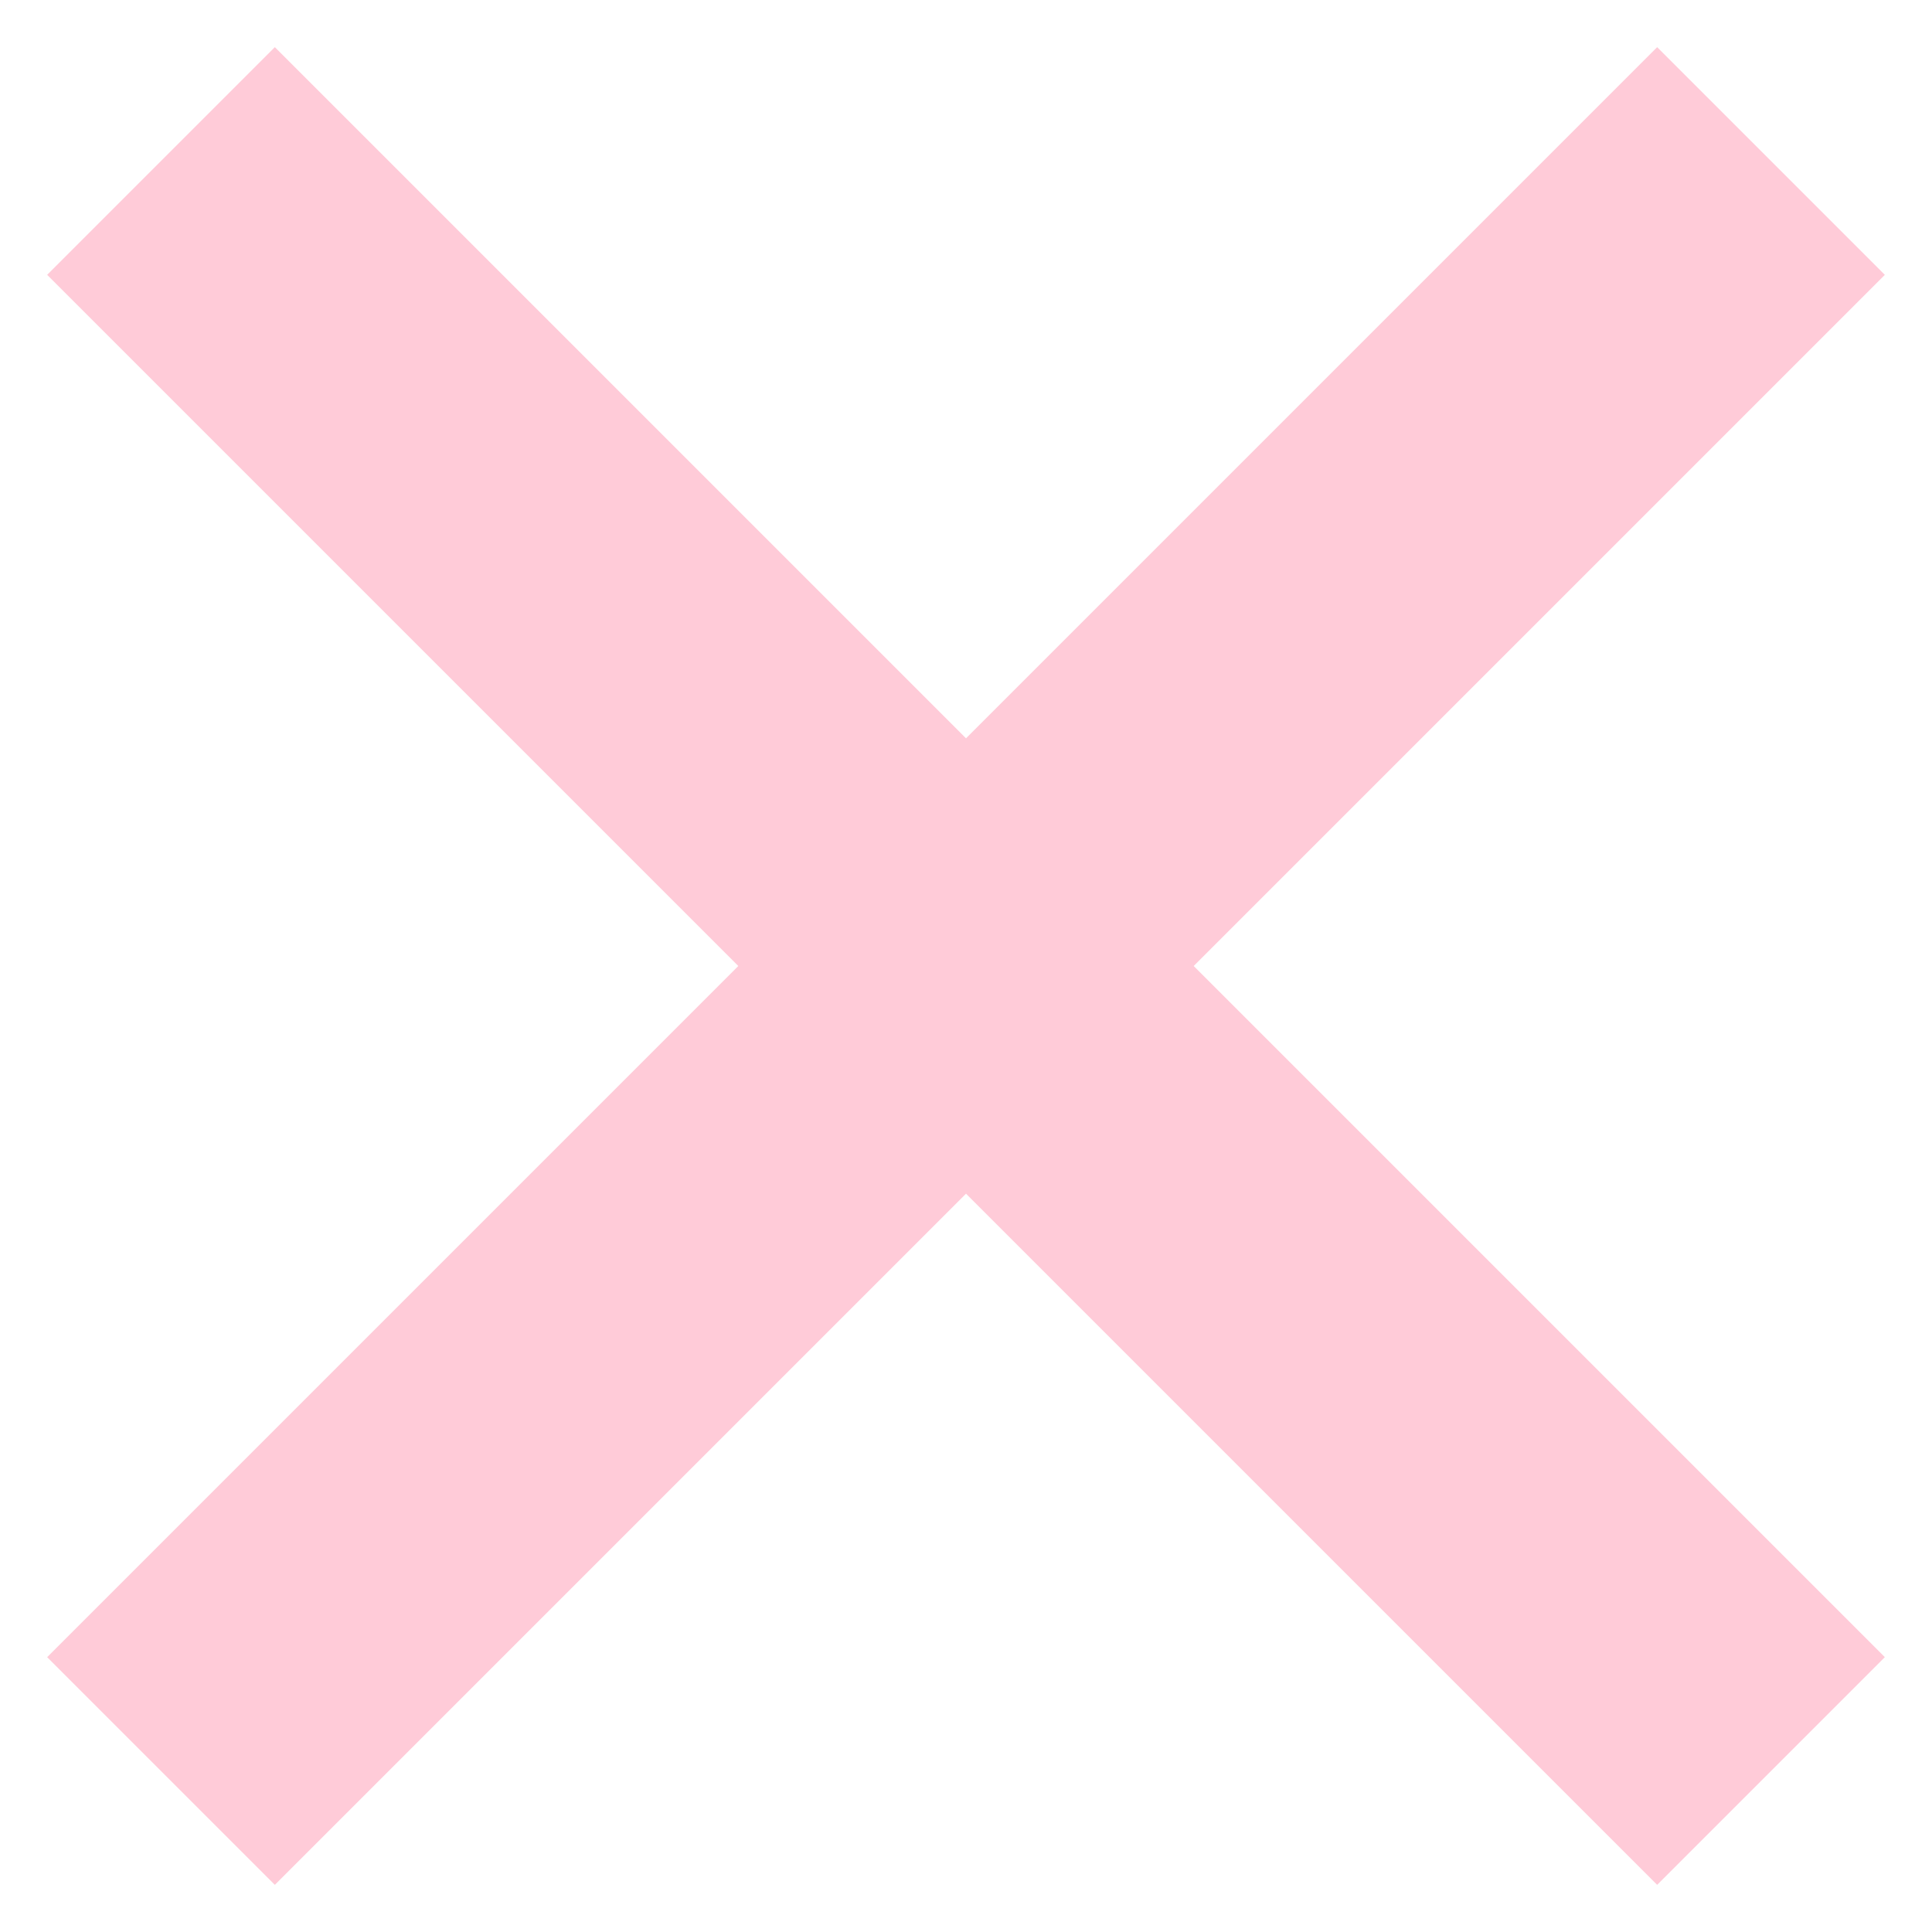
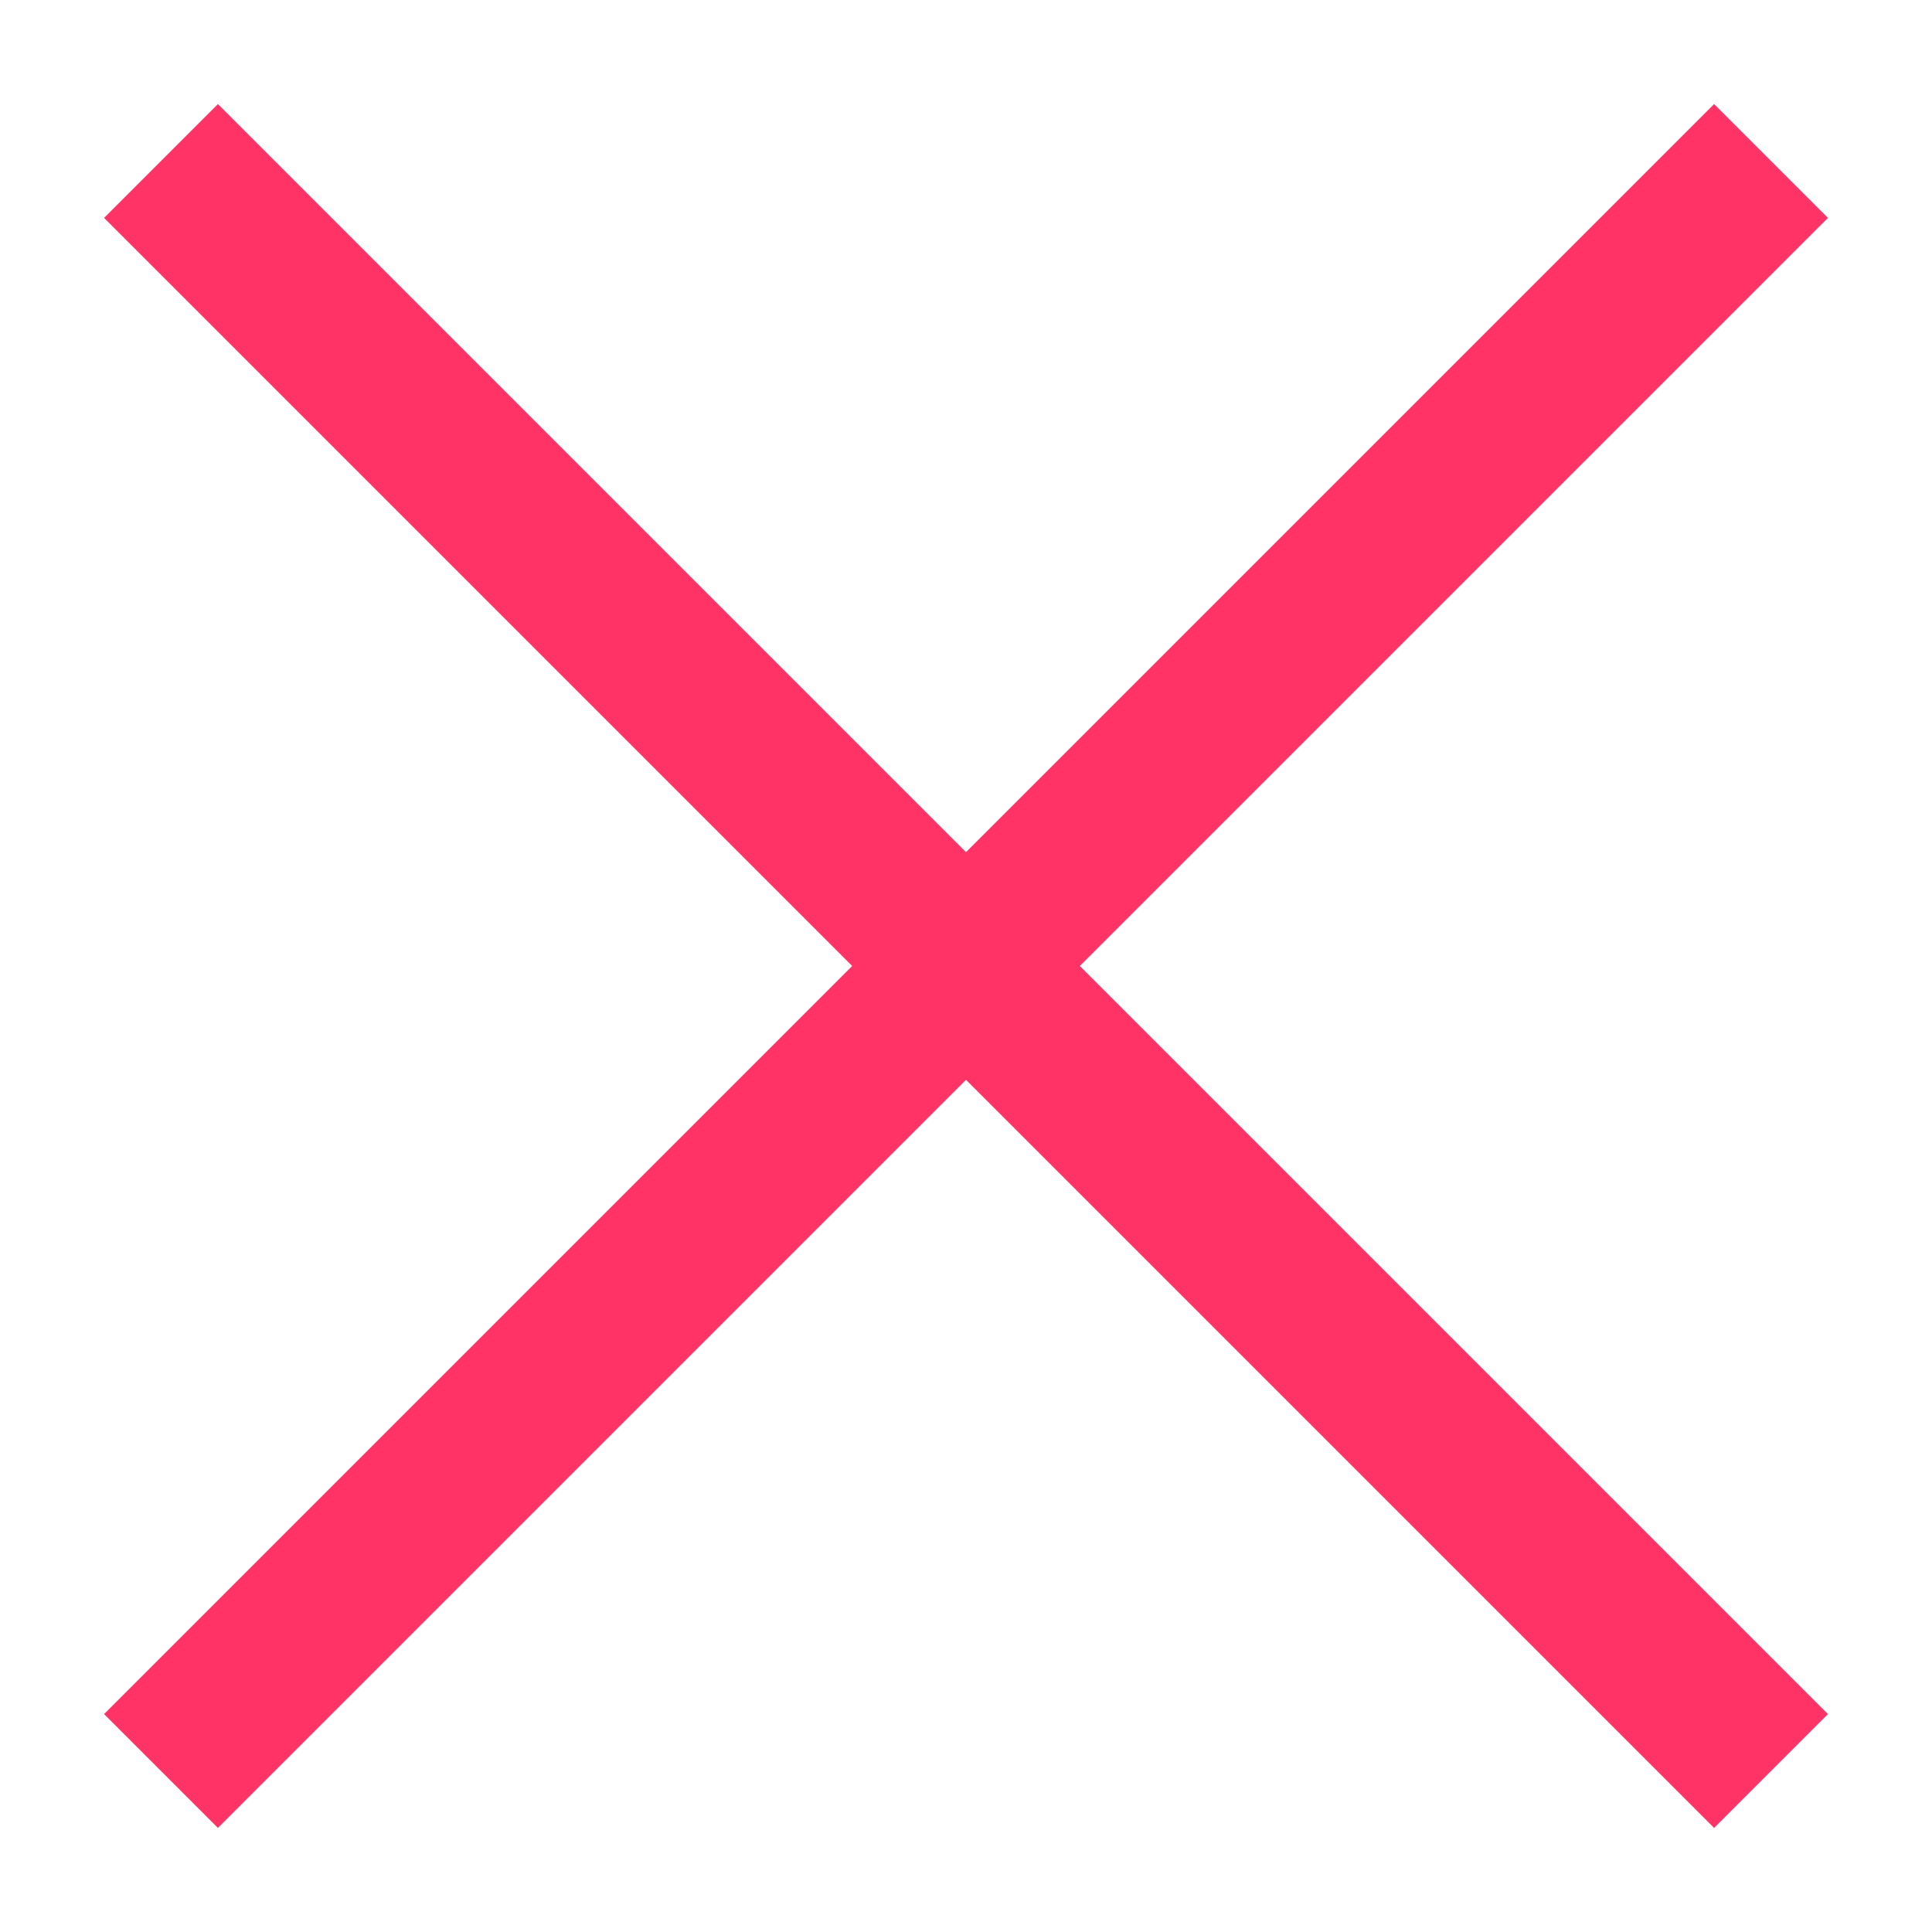
<svg xmlns="http://www.w3.org/2000/svg" width="12" height="12" viewBox="0 0 12 12" fill="none">
-   <path d="M1 1L11 11M11 1L1 11" stroke="#FF3366" stroke-opacity="0.25" stroke-width="2" />
+   <path d="M1 1L11 11M11 1L1 11" stroke="#FF3366" />
</svg>
